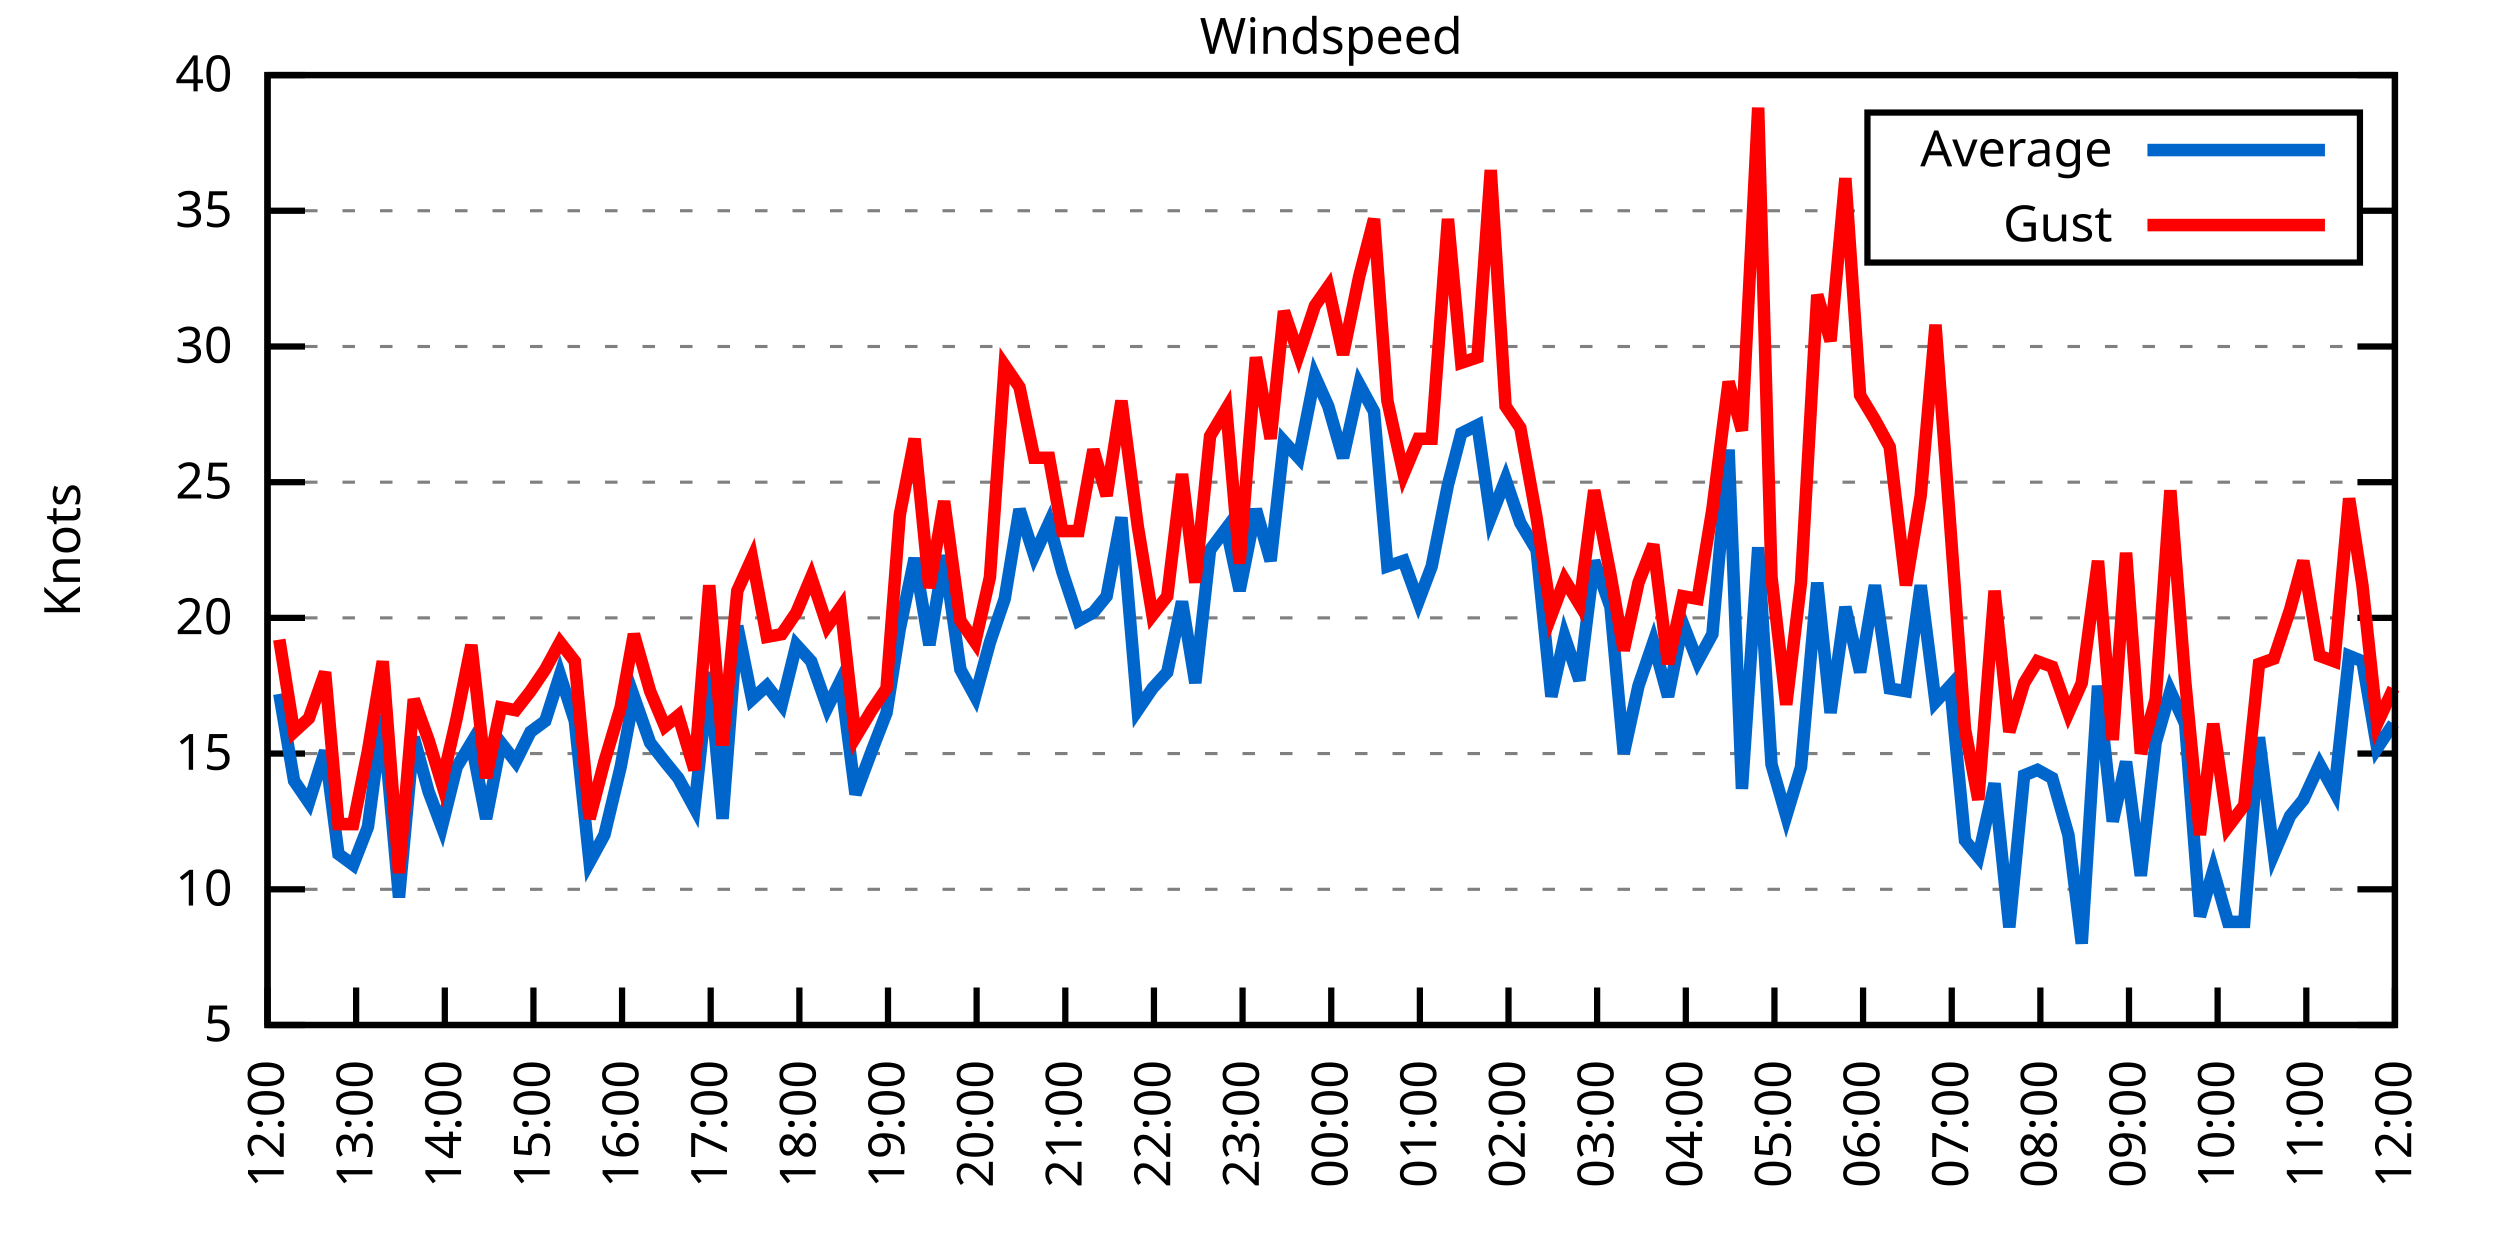
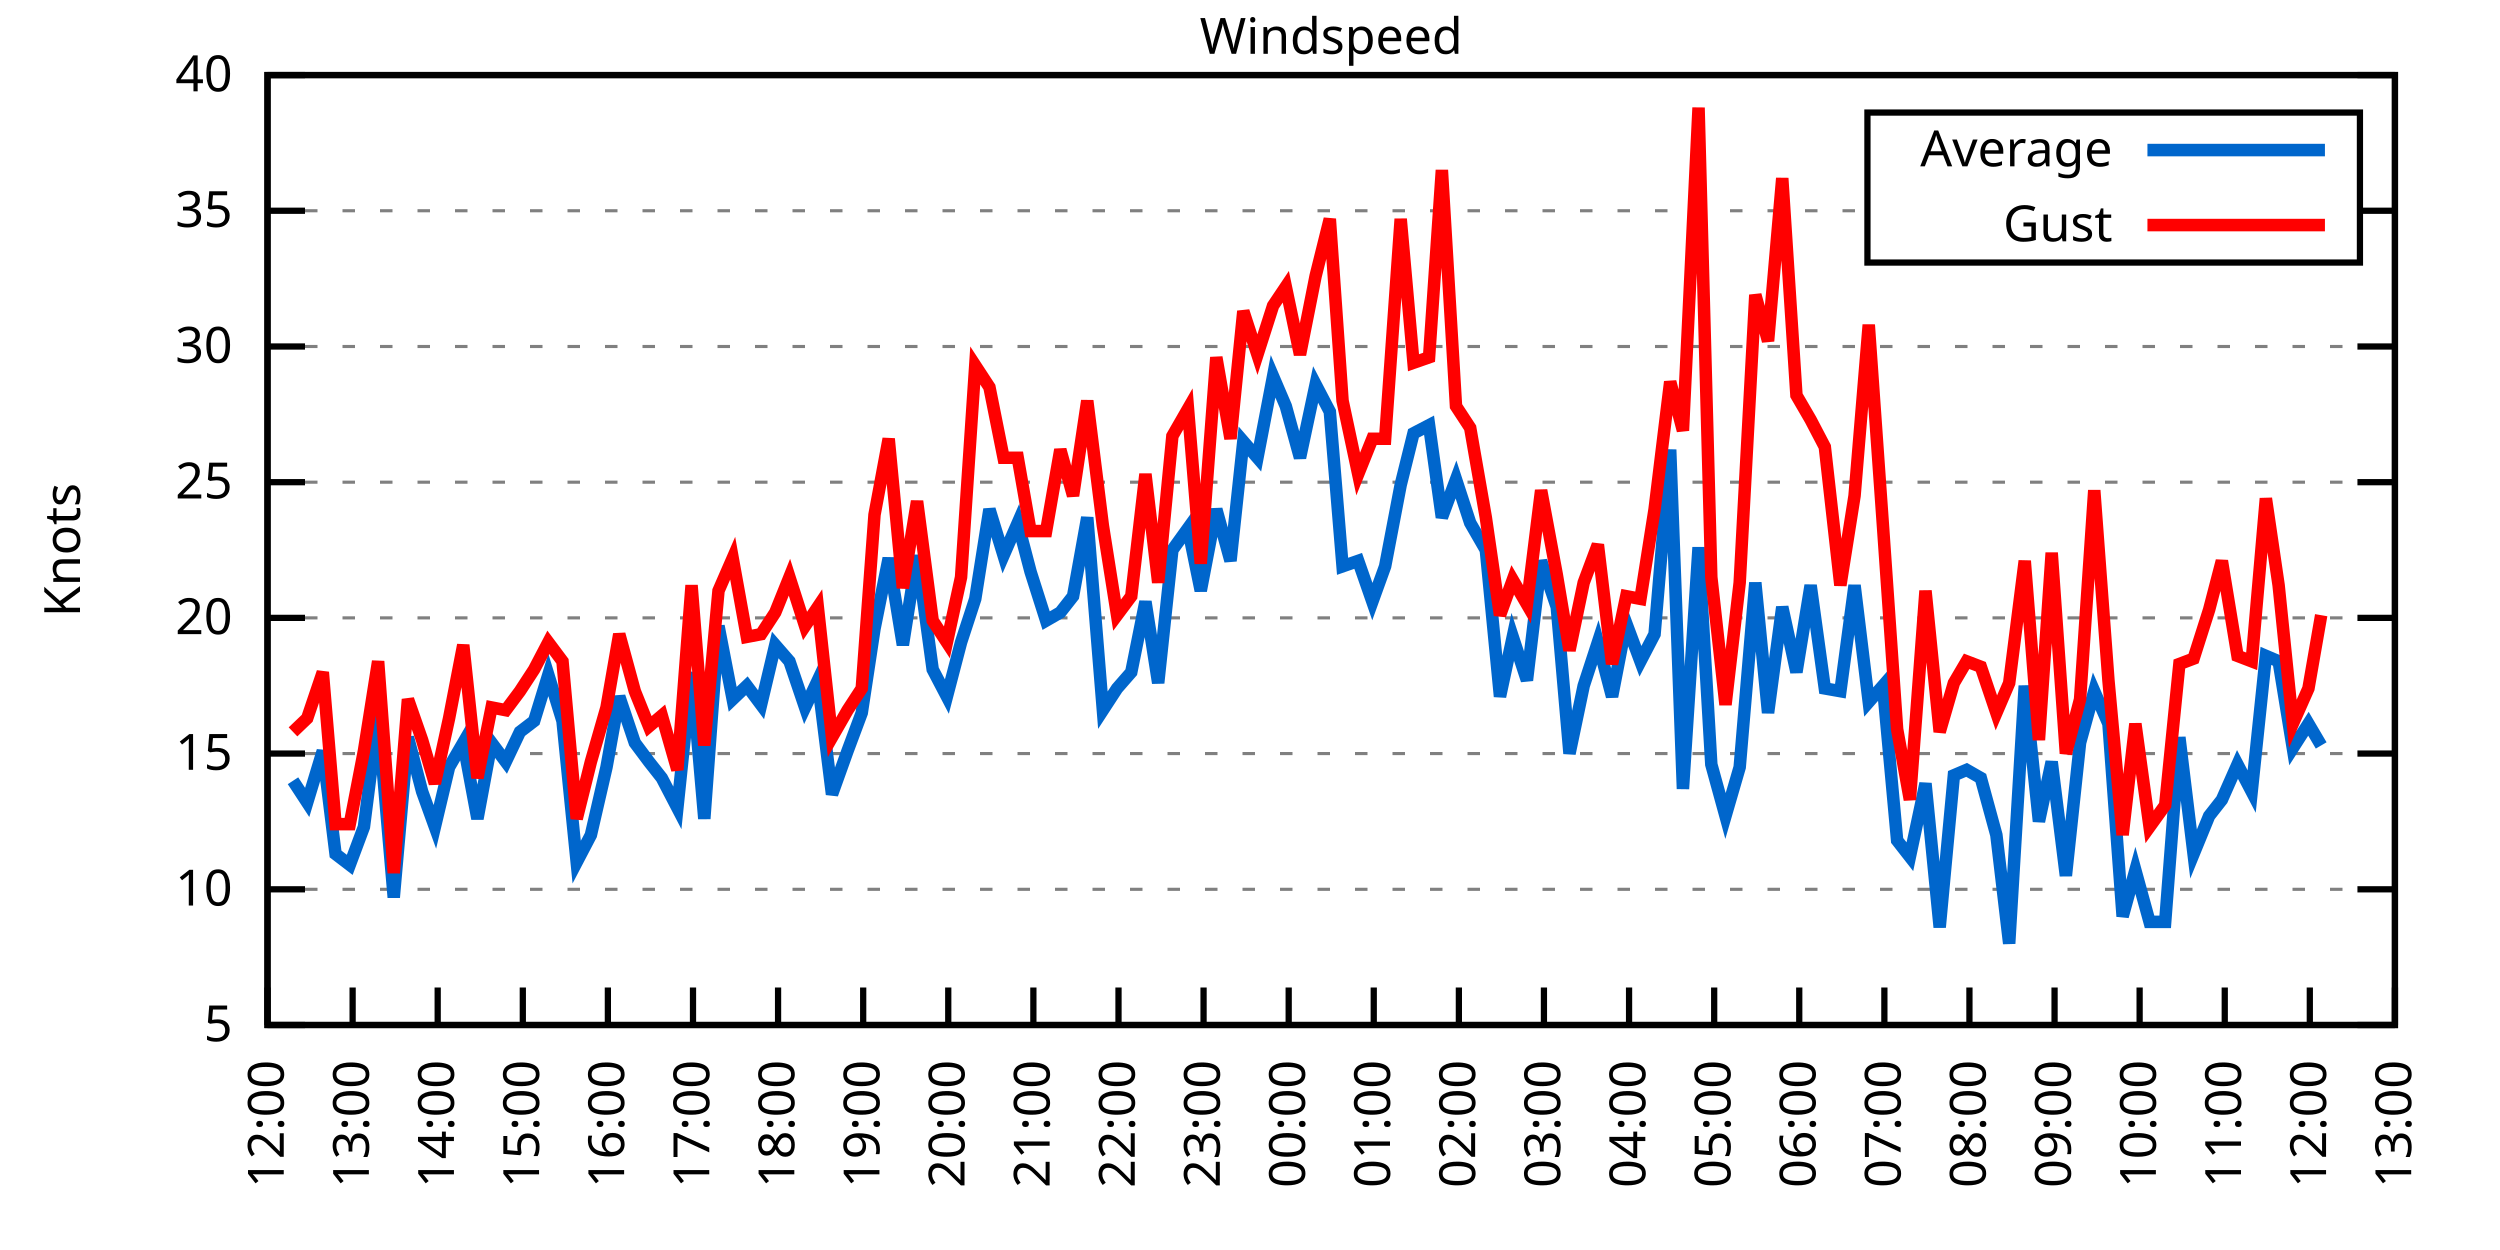
<svg xmlns="http://www.w3.org/2000/svg" xmlns:xlink="http://www.w3.org/1999/xlink" width="400" height="200" viewBox="0 0 400 200">
  <g id="gnuplot_canvas">
    <rect x="0" y="0" width="400" height="200" fill="none" />
    <defs>
      <circle id="gpDot" r="0.5" stroke-width="0.5" stroke="currentColor" />
      <path id="gpPt0" stroke-width="0.333" stroke="currentColor" d="M-1,0 h2 M0,-1 v2" />
      <path id="gpPt1" stroke-width="0.333" stroke="currentColor" d="M-1,-1 L1,1 M1,-1 L-1,1" />
      <path id="gpPt2" stroke-width="0.333" stroke="currentColor" d="M-1,0 L1,0 M0,-1 L0,1 M-1,-1 L1,1 M-1,1 L1,-1" />
      <rect id="gpPt3" stroke-width="0.333" stroke="currentColor" x="-1" y="-1" width="2" height="2" />
      <rect id="gpPt4" stroke-width="0.333" stroke="currentColor" fill="currentColor" x="-1" y="-1" width="2" height="2" />
      <circle id="gpPt5" stroke-width="0.333" stroke="currentColor" cx="0" cy="0" r="1" />
      <use xlink:href="#gpPt5" id="gpPt6" fill="currentColor" stroke="none" />
      <path id="gpPt7" stroke-width="0.333" stroke="currentColor" d="M0,-1.33 L-1.33,0.67 L1.33,0.67 z" />
      <use xlink:href="#gpPt7" id="gpPt8" fill="currentColor" stroke="none" />
      <use xlink:href="#gpPt7" id="gpPt9" stroke="currentColor" transform="rotate(180)" />
      <use xlink:href="#gpPt9" id="gpPt10" fill="currentColor" stroke="none" />
      <use xlink:href="#gpPt3" id="gpPt11" stroke="currentColor" transform="rotate(45)" />
      <use xlink:href="#gpPt11" id="gpPt12" fill="currentColor" stroke="none" />
      <path id="gpPt13" stroke-width="0.333" stroke="currentColor" d="M0,1.330 L1.265,0.411 L0.782,-1.067 L-0.782,-1.076 L-1.265,0.411 z" />
      <use xlink:href="#gpPt13" id="gpPt14" fill="currentColor" stroke="none" />
      <filter id="textbox" filterUnits="objectBoundingBox" x="0" y="0" height="1" width="1">
        <feFlood flood-color="white" flood-opacity="1" result="bgnd" />
        <feComposite in="SourceGraphic" in2="bgnd" operator="atop" />
      </filter>
      <filter id="greybox" filterUnits="objectBoundingBox" x="0" y="0" height="1" width="1">
        <feFlood flood-color="lightgrey" flood-opacity="1" result="grey" />
        <feComposite in="SourceGraphic" in2="grey" operator="atop" />
      </filter>
    </defs>
    <g fill="none" color="white" stroke="currentColor" stroke-width="1.00" stroke-linecap="butt" stroke-linejoin="miter">
</g>
    <g fill="none" color="black" stroke="currentColor" stroke-width="1.00" stroke-linecap="butt" stroke-linejoin="miter">
      <g stroke="none" shape-rendering="crispEdges">
        <polygon fill="rgb(255, 255, 255)" points="42.80,164.00 383.18,164.00 383.18,12.02 42.80,12.02 " />
      </g>
    </g>
    <g fill="none" color="black" stroke="currentColor" stroke-width="1.00" stroke-linecap="butt" stroke-linejoin="miter">
</g>
    <g fill="none" color="black" stroke="black" stroke-width="0.50" stroke-linecap="butt" stroke-linejoin="miter">
</g>
    <g fill="none" color="gray" stroke="currentColor" stroke-width="0.50" stroke-linecap="butt" stroke-linejoin="miter">
      <path stroke="gray" stroke-dasharray="2,4" class="gridline" d="M42.80,164.00 L383.19,164.00  " />
    </g>
    <g fill="none" color="gray" stroke="gray" stroke-width="1.00" stroke-linecap="butt" stroke-linejoin="miter">
</g>
    <g fill="none" color="black" stroke="currentColor" stroke-width="1.00" stroke-linecap="butt" stroke-linejoin="miter">
      <path stroke="black" d="M42.80,164.00 L48.80,164.00 M383.19,164.00 L377.19,164.00  " />
      <g transform="translate(37.20,166.60)" stroke="none" fill="black" font-family="Sans" font-size="8.00" text-anchor="end">
        <text>
          <tspan font-family="Sans"> 5</tspan>
        </text>
      </g>
    </g>
    <g fill="none" color="black" stroke="currentColor" stroke-width="1.00" stroke-linecap="butt" stroke-linejoin="miter">
</g>
    <g fill="none" color="black" stroke="black" stroke-width="0.50" stroke-linecap="butt" stroke-linejoin="miter">
</g>
    <g fill="none" color="gray" stroke="currentColor" stroke-width="0.50" stroke-linecap="butt" stroke-linejoin="miter">
      <path stroke="gray" stroke-dasharray="2,4" class="gridline" d="M42.80,142.29 L383.19,142.29  " />
    </g>
    <g fill="none" color="gray" stroke="gray" stroke-width="1.00" stroke-linecap="butt" stroke-linejoin="miter">
</g>
    <g fill="none" color="black" stroke="currentColor" stroke-width="1.00" stroke-linecap="butt" stroke-linejoin="miter">
      <path stroke="black" d="M42.80,142.29 L48.80,142.29 M383.19,142.29 L377.19,142.29  " />
      <g transform="translate(37.20,144.89)" stroke="none" fill="black" font-family="Sans" font-size="8.00" text-anchor="end">
        <text>
          <tspan font-family="Sans"> 10</tspan>
        </text>
      </g>
    </g>
    <g fill="none" color="black" stroke="currentColor" stroke-width="1.00" stroke-linecap="butt" stroke-linejoin="miter">
</g>
    <g fill="none" color="black" stroke="black" stroke-width="0.50" stroke-linecap="butt" stroke-linejoin="miter">
</g>
    <g fill="none" color="gray" stroke="currentColor" stroke-width="0.50" stroke-linecap="butt" stroke-linejoin="miter">
      <path stroke="gray" stroke-dasharray="2,4" class="gridline" d="M42.80,120.57 L383.19,120.57  " />
    </g>
    <g fill="none" color="gray" stroke="gray" stroke-width="1.00" stroke-linecap="butt" stroke-linejoin="miter">
</g>
    <g fill="none" color="black" stroke="currentColor" stroke-width="1.00" stroke-linecap="butt" stroke-linejoin="miter">
      <path stroke="black" d="M42.80,120.57 L48.80,120.57 M383.19,120.57 L377.19,120.57  " />
      <g transform="translate(37.20,123.17)" stroke="none" fill="black" font-family="Sans" font-size="8.00" text-anchor="end">
        <text>
          <tspan font-family="Sans"> 15</tspan>
        </text>
      </g>
    </g>
    <g fill="none" color="black" stroke="currentColor" stroke-width="1.00" stroke-linecap="butt" stroke-linejoin="miter">
</g>
    <g fill="none" color="black" stroke="black" stroke-width="0.50" stroke-linecap="butt" stroke-linejoin="miter">
</g>
    <g fill="none" color="gray" stroke="currentColor" stroke-width="0.50" stroke-linecap="butt" stroke-linejoin="miter">
      <path stroke="gray" stroke-dasharray="2,4" class="gridline" d="M42.80,98.86 L383.19,98.86  " />
    </g>
    <g fill="none" color="gray" stroke="gray" stroke-width="1.00" stroke-linecap="butt" stroke-linejoin="miter">
</g>
    <g fill="none" color="black" stroke="currentColor" stroke-width="1.00" stroke-linecap="butt" stroke-linejoin="miter">
      <path stroke="black" d="M42.80,98.86 L48.80,98.86 M383.19,98.86 L377.19,98.86  " />
      <g transform="translate(37.20,101.46)" stroke="none" fill="black" font-family="Sans" font-size="8.00" text-anchor="end">
        <text>
          <tspan font-family="Sans"> 20</tspan>
        </text>
      </g>
    </g>
    <g fill="none" color="black" stroke="currentColor" stroke-width="1.00" stroke-linecap="butt" stroke-linejoin="miter">
</g>
    <g fill="none" color="black" stroke="black" stroke-width="0.50" stroke-linecap="butt" stroke-linejoin="miter">
</g>
    <g fill="none" color="gray" stroke="currentColor" stroke-width="0.50" stroke-linecap="butt" stroke-linejoin="miter">
      <path stroke="gray" stroke-dasharray="2,4" class="gridline" d="M42.80,77.15 L383.19,77.15  " />
    </g>
    <g fill="none" color="gray" stroke="gray" stroke-width="1.00" stroke-linecap="butt" stroke-linejoin="miter">
</g>
    <g fill="none" color="black" stroke="currentColor" stroke-width="1.00" stroke-linecap="butt" stroke-linejoin="miter">
      <path stroke="black" d="M42.80,77.15 L48.80,77.15 M383.19,77.15 L377.19,77.15  " />
      <g transform="translate(37.20,79.75)" stroke="none" fill="black" font-family="Sans" font-size="8.00" text-anchor="end">
        <text>
          <tspan font-family="Sans"> 25</tspan>
        </text>
      </g>
    </g>
    <g fill="none" color="black" stroke="currentColor" stroke-width="1.00" stroke-linecap="butt" stroke-linejoin="miter">
</g>
    <g fill="none" color="black" stroke="black" stroke-width="0.50" stroke-linecap="butt" stroke-linejoin="miter">
</g>
    <g fill="none" color="gray" stroke="currentColor" stroke-width="0.50" stroke-linecap="butt" stroke-linejoin="miter">
      <path stroke="gray" stroke-dasharray="2,4" class="gridline" d="M42.80,55.44 L383.19,55.44  " />
    </g>
    <g fill="none" color="gray" stroke="gray" stroke-width="1.00" stroke-linecap="butt" stroke-linejoin="miter">
</g>
    <g fill="none" color="black" stroke="currentColor" stroke-width="1.00" stroke-linecap="butt" stroke-linejoin="miter">
      <path stroke="black" d="M42.80,55.44 L48.80,55.44 M383.19,55.44 L377.19,55.44  " />
      <g transform="translate(37.20,58.04)" stroke="none" fill="black" font-family="Sans" font-size="8.00" text-anchor="end">
        <text>
          <tspan font-family="Sans"> 30</tspan>
        </text>
      </g>
    </g>
    <g fill="none" color="black" stroke="currentColor" stroke-width="1.00" stroke-linecap="butt" stroke-linejoin="miter">
</g>
    <g fill="none" color="black" stroke="black" stroke-width="0.50" stroke-linecap="butt" stroke-linejoin="miter">
</g>
    <g fill="none" color="gray" stroke="currentColor" stroke-width="0.50" stroke-linecap="butt" stroke-linejoin="miter">
      <path stroke="gray" stroke-dasharray="2,4" class="gridline" d="M42.80,33.72 L298.79,33.72 M377.59,33.72 L383.19,33.72  " />
    </g>
    <g fill="none" color="gray" stroke="gray" stroke-width="1.00" stroke-linecap="butt" stroke-linejoin="miter">
</g>
    <g fill="none" color="black" stroke="currentColor" stroke-width="1.00" stroke-linecap="butt" stroke-linejoin="miter">
      <path stroke="black" d="M42.80,33.72 L48.80,33.72 M383.19,33.72 L377.19,33.72  " />
      <g transform="translate(37.20,36.32)" stroke="none" fill="black" font-family="Sans" font-size="8.00" text-anchor="end">
        <text>
          <tspan font-family="Sans"> 35</tspan>
        </text>
      </g>
    </g>
    <g fill="none" color="black" stroke="currentColor" stroke-width="1.00" stroke-linecap="butt" stroke-linejoin="miter">
</g>
    <g fill="none" color="black" stroke="black" stroke-width="0.50" stroke-linecap="butt" stroke-linejoin="miter">
</g>
    <g fill="none" color="gray" stroke="currentColor" stroke-width="0.50" stroke-linecap="butt" stroke-linejoin="miter">
      <path stroke="gray" stroke-dasharray="2,4" class="gridline" d="M42.80,12.01 L383.19,12.01  " />
    </g>
    <g fill="none" color="gray" stroke="gray" stroke-width="1.00" stroke-linecap="butt" stroke-linejoin="miter">
</g>
    <g fill="none" color="black" stroke="currentColor" stroke-width="1.00" stroke-linecap="butt" stroke-linejoin="miter">
      <path stroke="black" d="M42.80,12.01 L48.80,12.01 M383.19,12.01 L377.19,12.01  " />
      <g transform="translate(37.20,14.61)" stroke="none" fill="black" font-family="Sans" font-size="8.00" text-anchor="end">
        <text>
          <tspan font-family="Sans"> 40</tspan>
        </text>
      </g>
    </g>
    <g fill="none" color="black" stroke="currentColor" stroke-width="1.00" stroke-linecap="butt" stroke-linejoin="miter">
      <path stroke="black" d="M42.80,164.00 L42.80,158.00  " />
      <g transform="translate(45.40,169.60) rotate(270.00)" stroke="none" fill="black" font-family="Sans" font-size="8.00" text-anchor="end">
        <text>
          <tspan font-family="Sans">12:00</tspan>
        </text>
      </g>
    </g>
    <g fill="none" color="black" stroke="currentColor" stroke-width="1.00" stroke-linecap="butt" stroke-linejoin="miter">
-       <path stroke="black" d="M56.98,164.00 L56.98,158.00  " />
-       <g transform="translate(59.58,169.60) rotate(270.00)" stroke="none" fill="black" font-family="Sans" font-size="8.00" text-anchor="end">
+       <path stroke="black" d="M56.42,164.00 L56.42,158.00  " />
+       <g transform="translate(59.02,169.60) rotate(270.00)" stroke="none" fill="black" font-family="Sans" font-size="8.00" text-anchor="end">
        <text>
          <tspan font-family="Sans">13:00</tspan>
        </text>
      </g>
    </g>
    <g fill="none" color="black" stroke="currentColor" stroke-width="1.00" stroke-linecap="butt" stroke-linejoin="miter">
-       <path stroke="black" d="M71.17,164.00 L71.17,158.00  " />
-       <g transform="translate(73.77,169.60) rotate(270.00)" stroke="none" fill="black" font-family="Sans" font-size="8.00" text-anchor="end">
+       <path stroke="black" d="M70.03,164.00 L70.03,158.00  " />
+       <g transform="translate(72.63,169.60) rotate(270.00)" stroke="none" fill="black" font-family="Sans" font-size="8.00" text-anchor="end">
        <text>
          <tspan font-family="Sans">14:00</tspan>
        </text>
      </g>
    </g>
    <g fill="none" color="black" stroke="currentColor" stroke-width="1.00" stroke-linecap="butt" stroke-linejoin="miter">
-       <path stroke="black" d="M85.35,164.00 L85.35,158.00  " />
-       <g transform="translate(87.95,169.60) rotate(270.00)" stroke="none" fill="black" font-family="Sans" font-size="8.00" text-anchor="end">
+       <path stroke="black" d="M83.65,164.00 L83.65,158.00  " />
+       <g transform="translate(86.25,169.60) rotate(270.00)" stroke="none" fill="black" font-family="Sans" font-size="8.00" text-anchor="end">
        <text>
          <tspan font-family="Sans">15:00</tspan>
        </text>
      </g>
    </g>
    <g fill="none" color="black" stroke="currentColor" stroke-width="1.00" stroke-linecap="butt" stroke-linejoin="miter">
-       <path stroke="black" d="M99.53,164.00 L99.53,158.00  " />
-       <g transform="translate(102.13,169.60) rotate(270.00)" stroke="none" fill="black" font-family="Sans" font-size="8.00" text-anchor="end">
+       <path stroke="black" d="M97.26,164.00 L97.26,158.00  " />
+       <g transform="translate(99.86,169.60) rotate(270.00)" stroke="none" fill="black" font-family="Sans" font-size="8.00" text-anchor="end">
        <text>
          <tspan font-family="Sans">16:00</tspan>
        </text>
      </g>
    </g>
    <g fill="none" color="black" stroke="currentColor" stroke-width="1.00" stroke-linecap="butt" stroke-linejoin="miter">
-       <path stroke="black" d="M113.71,164.00 L113.71,158.00  " />
-       <g transform="translate(116.31,169.60) rotate(270.00)" stroke="none" fill="black" font-family="Sans" font-size="8.00" text-anchor="end">
+       <path stroke="black" d="M110.88,164.00 L110.88,158.00  " />
+       <g transform="translate(113.48,169.60) rotate(270.00)" stroke="none" fill="black" font-family="Sans" font-size="8.00" text-anchor="end">
        <text>
          <tspan font-family="Sans">17:00</tspan>
        </text>
      </g>
    </g>
    <g fill="none" color="black" stroke="currentColor" stroke-width="1.00" stroke-linecap="butt" stroke-linejoin="miter">
-       <path stroke="black" d="M127.90,164.00 L127.90,158.00  " />
-       <g transform="translate(130.50,169.60) rotate(270.00)" stroke="none" fill="black" font-family="Sans" font-size="8.00" text-anchor="end">
+       <path stroke="black" d="M124.49,164.00 L124.49,158.00  " />
+       <g transform="translate(127.09,169.60) rotate(270.00)" stroke="none" fill="black" font-family="Sans" font-size="8.00" text-anchor="end">
        <text>
          <tspan font-family="Sans">18:00</tspan>
        </text>
      </g>
    </g>
    <g fill="none" color="black" stroke="currentColor" stroke-width="1.00" stroke-linecap="butt" stroke-linejoin="miter">
-       <path stroke="black" d="M142.08,164.00 L142.08,158.00  " />
-       <g transform="translate(144.68,169.60) rotate(270.00)" stroke="none" fill="black" font-family="Sans" font-size="8.00" text-anchor="end">
+       <path stroke="black" d="M138.11,164.00 L138.11,158.00  " />
+       <g transform="translate(140.71,169.60) rotate(270.00)" stroke="none" fill="black" font-family="Sans" font-size="8.00" text-anchor="end">
        <text>
          <tspan font-family="Sans">19:00</tspan>
        </text>
      </g>
    </g>
    <g fill="none" color="black" stroke="currentColor" stroke-width="1.00" stroke-linecap="butt" stroke-linejoin="miter">
-       <path stroke="black" d="M156.26,164.00 L156.26,158.00  " />
-       <g transform="translate(158.86,169.60) rotate(270.00)" stroke="none" fill="black" font-family="Sans" font-size="8.00" text-anchor="end">
+       <path stroke="black" d="M151.72,164.00 L151.72,158.00  " />
+       <g transform="translate(154.32,169.60) rotate(270.00)" stroke="none" fill="black" font-family="Sans" font-size="8.00" text-anchor="end">
        <text>
          <tspan font-family="Sans">20:00</tspan>
        </text>
      </g>
    </g>
    <g fill="none" color="black" stroke="currentColor" stroke-width="1.00" stroke-linecap="butt" stroke-linejoin="miter">
-       <path stroke="black" d="M170.45,164.00 L170.45,158.00  " />
-       <g transform="translate(173.05,169.60) rotate(270.00)" stroke="none" fill="black" font-family="Sans" font-size="8.00" text-anchor="end">
+       <path stroke="black" d="M165.34,164.00 L165.34,158.00  " />
+       <g transform="translate(167.94,169.60) rotate(270.00)" stroke="none" fill="black" font-family="Sans" font-size="8.00" text-anchor="end">
        <text>
          <tspan font-family="Sans">21:00</tspan>
        </text>
      </g>
    </g>
    <g fill="none" color="black" stroke="currentColor" stroke-width="1.00" stroke-linecap="butt" stroke-linejoin="miter">
-       <path stroke="black" d="M184.63,164.00 L184.63,158.00  " />
-       <g transform="translate(187.23,169.60) rotate(270.00)" stroke="none" fill="black" font-family="Sans" font-size="8.00" text-anchor="end">
+       <path stroke="black" d="M178.96,164.00 L178.96,158.00  " />
+       <g transform="translate(181.56,169.60) rotate(270.00)" stroke="none" fill="black" font-family="Sans" font-size="8.00" text-anchor="end">
        <text>
          <tspan font-family="Sans">22:00</tspan>
        </text>
      </g>
    </g>
    <g fill="none" color="black" stroke="currentColor" stroke-width="1.00" stroke-linecap="butt" stroke-linejoin="miter">
-       <path stroke="black" d="M198.81,164.00 L198.81,158.00  " />
-       <g transform="translate(201.41,169.60) rotate(270.00)" stroke="none" fill="black" font-family="Sans" font-size="8.00" text-anchor="end">
+       <path stroke="black" d="M192.57,164.00 L192.57,158.00  " />
+       <g transform="translate(195.17,169.60) rotate(270.00)" stroke="none" fill="black" font-family="Sans" font-size="8.00" text-anchor="end">
        <text>
          <tspan font-family="Sans">23:00</tspan>
        </text>
      </g>
    </g>
    <g fill="none" color="black" stroke="currentColor" stroke-width="1.00" stroke-linecap="butt" stroke-linejoin="miter">
-       <path stroke="black" d="M213.00,164.00 L213.00,158.00  " />
-       <g transform="translate(215.60,169.60) rotate(270.00)" stroke="none" fill="black" font-family="Sans" font-size="8.00" text-anchor="end">
+       <path stroke="black" d="M206.19,164.00 L206.19,158.00  " />
+       <g transform="translate(208.79,169.60) rotate(270.00)" stroke="none" fill="black" font-family="Sans" font-size="8.00" text-anchor="end">
        <text>
          <tspan font-family="Sans">00:00</tspan>
        </text>
      </g>
    </g>
    <g fill="none" color="black" stroke="currentColor" stroke-width="1.00" stroke-linecap="butt" stroke-linejoin="miter">
-       <path stroke="black" d="M227.18,164.00 L227.18,158.00  " />
-       <g transform="translate(229.78,169.60) rotate(270.00)" stroke="none" fill="black" font-family="Sans" font-size="8.00" text-anchor="end">
+       <path stroke="black" d="M219.80,164.00 L219.80,158.00  " />
+       <g transform="translate(222.40,169.60) rotate(270.00)" stroke="none" fill="black" font-family="Sans" font-size="8.00" text-anchor="end">
        <text>
          <tspan font-family="Sans">01:00</tspan>
        </text>
      </g>
    </g>
    <g fill="none" color="black" stroke="currentColor" stroke-width="1.00" stroke-linecap="butt" stroke-linejoin="miter">
-       <path stroke="black" d="M241.36,164.00 L241.36,158.00  " />
-       <g transform="translate(243.96,169.60) rotate(270.00)" stroke="none" fill="black" font-family="Sans" font-size="8.00" text-anchor="end">
+       <path stroke="black" d="M233.42,164.00 L233.42,158.00  " />
+       <g transform="translate(236.02,169.60) rotate(270.00)" stroke="none" fill="black" font-family="Sans" font-size="8.00" text-anchor="end">
        <text>
          <tspan font-family="Sans">02:00</tspan>
        </text>
      </g>
    </g>
    <g fill="none" color="black" stroke="currentColor" stroke-width="1.00" stroke-linecap="butt" stroke-linejoin="miter">
-       <path stroke="black" d="M255.54,164.00 L255.54,158.00  " />
-       <g transform="translate(258.14,169.60) rotate(270.00)" stroke="none" fill="black" font-family="Sans" font-size="8.00" text-anchor="end">
+       <path stroke="black" d="M247.03,164.00 L247.03,158.00  " />
+       <g transform="translate(249.63,169.60) rotate(270.00)" stroke="none" fill="black" font-family="Sans" font-size="8.00" text-anchor="end">
        <text>
          <tspan font-family="Sans">03:00</tspan>
        </text>
      </g>
    </g>
    <g fill="none" color="black" stroke="currentColor" stroke-width="1.00" stroke-linecap="butt" stroke-linejoin="miter">
-       <path stroke="black" d="M269.73,164.00 L269.73,158.00  " />
-       <g transform="translate(272.33,169.60) rotate(270.00)" stroke="none" fill="black" font-family="Sans" font-size="8.00" text-anchor="end">
+       <path stroke="black" d="M260.65,164.00 L260.65,158.00  " />
+       <g transform="translate(263.25,169.60) rotate(270.00)" stroke="none" fill="black" font-family="Sans" font-size="8.00" text-anchor="end">
        <text>
          <tspan font-family="Sans">04:00</tspan>
        </text>
      </g>
    </g>
    <g fill="none" color="black" stroke="currentColor" stroke-width="1.00" stroke-linecap="butt" stroke-linejoin="miter">
-       <path stroke="black" d="M283.91,164.00 L283.91,158.00  " />
-       <g transform="translate(286.51,169.60) rotate(270.00)" stroke="none" fill="black" font-family="Sans" font-size="8.00" text-anchor="end">
+       <path stroke="black" d="M274.27,164.00 L274.27,158.00  " />
+       <g transform="translate(276.87,169.60) rotate(270.00)" stroke="none" fill="black" font-family="Sans" font-size="8.00" text-anchor="end">
        <text>
          <tspan font-family="Sans">05:00</tspan>
        </text>
      </g>
    </g>
    <g fill="none" color="black" stroke="currentColor" stroke-width="1.00" stroke-linecap="butt" stroke-linejoin="miter">
-       <path stroke="black" d="M298.09,164.00 L298.09,158.00  " />
-       <g transform="translate(300.69,169.60) rotate(270.00)" stroke="none" fill="black" font-family="Sans" font-size="8.00" text-anchor="end">
+       <path stroke="black" d="M287.88,164.00 L287.88,158.00  " />
+       <g transform="translate(290.48,169.60) rotate(270.00)" stroke="none" fill="black" font-family="Sans" font-size="8.00" text-anchor="end">
        <text>
          <tspan font-family="Sans">06:00</tspan>
        </text>
      </g>
    </g>
    <g fill="none" color="black" stroke="currentColor" stroke-width="1.00" stroke-linecap="butt" stroke-linejoin="miter">
-       <path stroke="black" d="M312.28,164.00 L312.28,158.00  " />
-       <g transform="translate(314.88,169.60) rotate(270.00)" stroke="none" fill="black" font-family="Sans" font-size="8.00" text-anchor="end">
+       <path stroke="black" d="M301.50,164.00 L301.50,158.00  " />
+       <g transform="translate(304.10,169.60) rotate(270.00)" stroke="none" fill="black" font-family="Sans" font-size="8.00" text-anchor="end">
        <text>
          <tspan font-family="Sans">07:00</tspan>
        </text>
      </g>
    </g>
    <g fill="none" color="black" stroke="currentColor" stroke-width="1.00" stroke-linecap="butt" stroke-linejoin="miter">
-       <path stroke="black" d="M326.46,164.00 L326.46,158.00  " />
-       <g transform="translate(329.06,169.60) rotate(270.00)" stroke="none" fill="black" font-family="Sans" font-size="8.00" text-anchor="end">
+       <path stroke="black" d="M315.11,164.00 L315.11,158.00  " />
+       <g transform="translate(317.71,169.60) rotate(270.00)" stroke="none" fill="black" font-family="Sans" font-size="8.00" text-anchor="end">
        <text>
          <tspan font-family="Sans">08:00</tspan>
        </text>
      </g>
    </g>
    <g fill="none" color="black" stroke="currentColor" stroke-width="1.00" stroke-linecap="butt" stroke-linejoin="miter">
-       <path stroke="black" d="M340.64,164.00 L340.64,158.00  " />
-       <g transform="translate(343.24,169.60) rotate(270.00)" stroke="none" fill="black" font-family="Sans" font-size="8.00" text-anchor="end">
+       <path stroke="black" d="M328.73,164.00 L328.73,158.00  " />
+       <g transform="translate(331.33,169.60) rotate(270.00)" stroke="none" fill="black" font-family="Sans" font-size="8.00" text-anchor="end">
        <text>
          <tspan font-family="Sans">09:00</tspan>
        </text>
      </g>
    </g>
    <g fill="none" color="black" stroke="currentColor" stroke-width="1.00" stroke-linecap="butt" stroke-linejoin="miter">
-       <path stroke="black" d="M354.82,164.00 L354.82,158.00  " />
-       <g transform="translate(357.42,169.60) rotate(270.00)" stroke="none" fill="black" font-family="Sans" font-size="8.00" text-anchor="end">
+       <path stroke="black" d="M342.34,164.00 L342.34,158.00  " />
+       <g transform="translate(344.94,169.60) rotate(270.00)" stroke="none" fill="black" font-family="Sans" font-size="8.00" text-anchor="end">
        <text>
          <tspan font-family="Sans">10:00</tspan>
        </text>
      </g>
    </g>
    <g fill="none" color="black" stroke="currentColor" stroke-width="1.00" stroke-linecap="butt" stroke-linejoin="miter">
-       <path stroke="black" d="M369.01,164.00 L369.01,158.00  " />
-       <g transform="translate(371.61,169.60) rotate(270.00)" stroke="none" fill="black" font-family="Sans" font-size="8.00" text-anchor="end">
+       <path stroke="black" d="M355.96,164.00 L355.96,158.00  " />
+       <g transform="translate(358.56,169.60) rotate(270.00)" stroke="none" fill="black" font-family="Sans" font-size="8.00" text-anchor="end">
        <text>
          <tspan font-family="Sans">11:00</tspan>
+         </text>
+       </g>
+     </g>
+     <g fill="none" color="black" stroke="currentColor" stroke-width="1.00" stroke-linecap="butt" stroke-linejoin="miter">
+       <path stroke="black" d="M369.57,164.00 L369.57,158.00  " />
+       <g transform="translate(372.17,169.60) rotate(270.00)" stroke="none" fill="black" font-family="Sans" font-size="8.00" text-anchor="end">
+         <text>
+           <tspan font-family="Sans">12:00</tspan>
        </text>
      </g>
    </g>
    <g fill="none" color="black" stroke="currentColor" stroke-width="1.00" stroke-linecap="butt" stroke-linejoin="miter">
      <path stroke="black" d="M383.19,164.00 L383.19,158.00  " />
      <g transform="translate(385.79,169.60) rotate(270.00)" stroke="none" fill="black" font-family="Sans" font-size="8.00" text-anchor="end">
        <text>
-           <tspan font-family="Sans">12:00</tspan>
+           <tspan font-family="Sans">13:00</tspan>
        </text>
      </g>
    </g>
    <g fill="none" color="black" stroke="currentColor" stroke-width="1.00" stroke-linecap="butt" stroke-linejoin="miter">
</g>
    <g fill="none" color="black" stroke="currentColor" stroke-width="1.00" stroke-linecap="butt" stroke-linejoin="miter">
      <path stroke="black" d="M42.80,12.01 L42.80,164.00 L383.19,164.00 L383.19,12.01 L42.80,12.01 Z  " />
    </g>
    <g fill="none" color="black" stroke="currentColor" stroke-width="1.00" stroke-linecap="butt" stroke-linejoin="miter">
</g>
    <g fill="none" color="black" stroke="currentColor" stroke-width="1.00" stroke-linecap="butt" stroke-linejoin="miter">
      <path stroke="black" d="M298.79,42.01 L298.79,18.01 L377.59,18.01 L377.59,42.01 L298.79,42.01 Z  " />
    </g>
    <g id="Windspeed_plot_1">
      <g fill="none" color="white" stroke="black" stroke-width="2.00" stroke-linecap="butt" stroke-linejoin="miter">
</g>
      <g fill="none" color="black" stroke="currentColor" stroke-width="2.00" stroke-linecap="butt" stroke-linejoin="miter">
        <g transform="translate(337.99,26.61)" stroke="none" fill="black" font-family="Sans" font-size="8.00" text-anchor="end">
          <text>
            <tspan font-family="Sans">Average</tspan>
          </text>
        </g>
      </g>
      <g fill="none" color="black" stroke="currentColor" stroke-width="2.00" stroke-linecap="butt" stroke-linejoin="miter">
-         <path stroke="rgb(  0, 102, 204)" d="M343.59,24.01 L371.99,24.01 M44.69,111.02 L47.05,124.92 L49.42,128.39 L52.02,120.14 L54.15,136.64 L56.51,138.38   L58.87,132.30 L61.24,114.49 L63.84,143.59 L66.20,117.97 L68.57,126.65 L70.69,132.30 L73.06,122.75 L75.42,118.84   L77.78,131.00 L80.15,118.84 L82.51,121.88 L84.88,117.10 L87.24,115.36 L89.60,107.98 L91.97,115.36 L94.33,137.94   L96.70,133.60 L99.30,122.75 L101.42,111.45 L104.02,118.84 L106.39,121.88 L108.51,124.48 L111.11,129.26 L113.48,107.55   L115.61,131.00 L117.97,100.16 L120.33,111.89 L122.70,109.72 L125.06,112.76 L127.42,103.20 L129.79,105.81 L132.39,113.19   L134.52,108.85 L136.88,127.09 L139.48,120.14 L141.84,114.06 L143.97,100.60 L146.34,89.31 L148.70,103.20 L151.06,88.87   L153.66,107.11 L156.03,111.45 L158.39,102.77 L160.75,95.82 L163.12,81.49 L165.48,88.87 L167.85,83.66 L169.97,91.48   L172.57,99.30 L174.94,97.99 L177.06,95.39 L179.43,82.79 L182.03,113.63 L184.39,110.15 L186.76,107.55 L189.12,96.26   L191.25,109.28 L193.61,88.00 L196.21,84.53 L198.34,94.52 L200.94,81.49 L203.30,89.74 L205.43,70.63 L207.79,73.24   L210.39,60.21 L212.52,64.99 L214.89,73.24 L217.49,61.52 L219.85,65.86 L221.98,90.61 L224.58,89.74 L226.94,96.26   L229.07,90.61 L231.67,77.58 L233.80,69.33 L236.40,68.03 L238.52,82.79 L240.89,76.71 L243.25,83.66 L245.85,88.00   L248.22,111.45 L250.34,101.90 L252.71,108.85 L255.07,89.74 L257.67,97.12 L259.80,120.57 L262.16,109.72 L264.53,102.77   L266.89,111.45 L269.25,99.73 L271.62,105.81 L273.98,101.47 L276.58,71.94 L278.71,126.22 L281.31,87.57 L283.44,122.31   L285.80,130.56 L288.16,122.75 L290.76,93.22 L292.89,114.06 L295.26,97.12 L297.62,107.55 L299.98,93.65 L302.35,110.15   L304.95,110.59 L307.31,93.65 L309.68,112.32 L312.04,109.72 L314.40,134.47 L316.53,137.08 L319.13,125.35 L321.49,148.37   L323.86,124.05 L325.99,123.18 L328.35,124.48 L330.95,133.60 L333.08,150.97 L335.68,109.72 L338.04,131.43 L340.17,121.88   L342.53,140.12 L344.90,118.84 L347.26,110.59 L349.62,115.80 L351.99,146.63 L354.12,139.25 L356.48,147.50 L359.08,147.50   L361.44,117.97 L363.81,136.64 L366.41,130.56 L368.53,127.96 L371.13,122.31 L373.50,126.65 L375.86,104.94 L377.99,105.81   L380.35,119.71 L382.95,115.80  " />
+         <path stroke="rgb(  0, 102, 204)" d="M343.59,24.01 L371.99,24.01 M46.88,124.92 L49.15,128.39 L51.65,120.14 L53.69,136.64 L55.96,138.38 L58.23,132.30   L60.50,114.49 L63.00,143.59 L65.27,117.97 L67.54,126.65 L69.58,132.30 L71.85,122.75 L74.12,118.84 L76.39,131.00   L78.65,118.84 L80.92,121.88 L83.19,117.10 L85.46,115.36 L87.73,107.98 L90.00,115.36 L92.27,137.94 L94.54,133.60   L97.04,122.75 L99.08,111.45 L101.57,118.84 L103.84,121.88 L105.89,124.48 L108.38,129.26 L110.65,107.55 L112.69,131.00   L114.96,100.16 L117.23,111.89 L119.50,109.72 L121.77,112.76 L124.04,103.20 L126.31,105.81 L128.81,113.19 L130.85,108.85   L133.12,127.09 L135.61,120.14 L137.88,114.06 L139.92,100.60 L142.19,89.31 L144.46,103.20 L146.73,88.87 L149.23,107.11   L151.50,111.45 L153.77,102.77 L156.04,95.82 L158.31,81.49 L160.57,88.87 L162.84,83.66 L164.89,91.48 L167.38,99.30   L169.65,97.99 L171.69,95.39 L173.96,82.79 L176.46,113.63 L178.73,110.15 L181.00,107.55 L183.27,96.26 L185.31,109.28   L187.58,88.00 L190.08,84.53 L192.12,94.52 L194.61,81.49 L196.88,89.74 L198.93,70.63 L201.19,73.24 L203.69,60.21   L205.73,64.99 L208.00,73.24 L210.50,61.52 L212.77,65.86 L214.81,90.61 L217.31,89.74 L219.58,96.26 L221.62,90.61   L224.11,77.58 L226.16,69.33 L228.65,68.03 L230.70,82.79 L232.96,76.71 L235.23,83.66 L237.73,88.00 L240.00,111.45   L242.04,101.90 L244.31,108.85 L246.58,89.74 L249.08,97.12 L251.12,120.57 L253.39,109.72 L255.66,102.77 L257.93,111.45   L260.20,99.73 L262.47,105.81 L264.73,101.47 L267.23,71.94 L269.27,126.22 L271.77,87.57 L273.81,122.31 L276.08,130.56   L278.35,122.75 L280.85,93.22 L282.89,114.06 L285.16,97.12 L287.43,107.55 L289.70,93.65 L291.97,110.15 L294.46,110.59   L296.73,93.65 L299.00,112.32 L301.27,109.72 L303.54,134.47 L305.58,137.08 L308.08,125.35 L310.35,148.37 L312.62,124.05   L314.66,123.18 L316.93,124.48 L319.42,133.60 L321.47,150.97 L323.96,109.72 L326.23,131.43 L328.27,121.88 L330.54,140.12   L332.81,118.84 L335.08,110.59 L337.35,115.80 L339.62,146.63 L341.66,139.25 L343.93,147.50 L346.43,147.50 L348.70,117.97   L350.97,136.64 L353.46,130.56 L355.50,127.96 L358.00,122.31 L360.27,126.65 L362.54,104.94 L364.58,105.81 L366.85,119.71   L369.35,115.80 L371.39,119.27  " />
      </g>
    </g>
    <g id="Windspeed_plot_2">
      <g fill="none" color="black" stroke="currentColor" stroke-width="2.00" stroke-linecap="butt" stroke-linejoin="miter">
        <g transform="translate(337.99,38.61)" stroke="none" fill="black" font-family="Sans" font-size="8.00" text-anchor="end">
          <text>
            <tspan font-family="Sans">Gust</tspan>
          </text>
        </g>
      </g>
      <g fill="none" color="black" stroke="currentColor" stroke-width="2.00" stroke-linecap="butt" stroke-linejoin="miter">
-         <path stroke="rgb(255,   0,   0)" d="M343.59,36.01 L371.99,36.01 M44.69,102.34 L47.05,117.10 L49.42,114.93 L52.02,107.55 L54.15,131.86 L56.51,131.86   L58.87,120.14 L61.24,105.81 L63.84,139.68 L66.20,111.89 L68.57,118.40 L70.69,125.35 L73.06,114.93 L75.42,103.20   L77.78,124.48 L80.15,113.19 L82.51,113.63 L84.88,110.59 L87.24,107.11 L89.60,102.77 L91.97,105.81 L94.33,131.00   L96.70,121.88 L99.30,113.19 L101.42,101.47 L104.02,110.59 L106.39,116.23 L108.51,114.49 L111.11,123.18 L113.48,93.65   L115.61,119.27 L117.97,94.52 L120.33,89.31 L122.70,101.90 L125.06,101.47 L127.42,97.99 L129.79,92.35 L132.39,100.16   L134.52,97.12 L136.88,117.97 L139.48,113.63 L141.84,110.15 L143.97,82.36 L146.34,70.20 L148.70,94.08 L151.06,80.19   L153.66,99.30 L156.03,102.77 L158.39,92.35 L160.75,58.48 L163.12,61.95 L165.48,73.24 L167.85,73.24 L169.97,84.97   L172.57,84.97 L174.94,71.94 L177.06,79.32 L179.43,64.12 L182.03,84.10 L184.39,98.43 L186.76,95.39 L189.12,75.85   L191.25,93.22 L193.61,69.77 L196.21,65.42 L198.34,90.18 L200.94,57.17 L203.30,70.20 L205.43,49.79 L207.79,56.74   L210.39,48.92 L212.52,45.88 L214.89,56.74 L217.49,44.15 L219.85,35.03 L221.98,64.12 L224.58,75.85 L226.94,70.20   L229.07,70.20 L231.67,35.03 L233.80,58.04 L236.40,57.17 L238.52,27.21 L240.89,64.99 L243.25,68.46 L245.85,82.79   L248.22,98.43 L250.34,92.78 L252.71,96.69 L255.07,78.45 L257.67,91.91 L259.80,104.07 L262.16,93.22 L264.53,87.14   L266.89,106.24 L269.25,95.39 L271.62,95.82 L273.98,81.49 L276.58,61.08 L278.71,68.90 L281.31,17.22 L283.44,92.35   L285.80,112.76 L288.16,93.22 L290.76,47.18 L292.89,54.57 L295.26,28.51 L297.62,63.25 L299.98,67.16 L302.35,71.50   L304.95,93.65 L307.31,79.32 L309.68,51.96 L312.04,84.10 L314.40,116.67 L316.53,127.96 L319.13,94.52 L321.49,117.10   L323.86,109.28 L325.99,105.81 L328.35,106.68 L330.95,114.06 L333.08,109.28 L335.68,89.74 L338.04,118.40 L340.17,88.44   L342.53,120.57 L344.90,111.89 L347.26,78.45 L349.62,108.85 L351.99,133.60 L354.12,115.80 L356.48,132.30 L359.08,128.83   L361.44,106.24 L363.81,105.38 L366.41,97.56 L368.53,89.74 L371.13,104.94 L373.50,105.81 L375.86,79.75 L377.99,93.65   L380.35,115.80 L382.95,110.15  " />
+         <path stroke="rgb(255,   0,   0)" d="M343.59,36.01 L371.99,36.01 M46.88,117.10 L49.15,114.93 L51.65,107.55 L53.69,131.86 L55.96,131.86 L58.23,120.14   L60.50,105.81 L63.00,139.68 L65.27,111.89 L67.54,118.40 L69.58,125.35 L71.85,114.93 L74.12,103.20 L76.39,124.48   L78.65,113.19 L80.92,113.63 L83.19,110.59 L85.46,107.11 L87.73,102.77 L90.00,105.81 L92.27,131.00 L94.54,121.88   L97.04,113.19 L99.08,101.47 L101.57,110.59 L103.84,116.23 L105.89,114.49 L108.38,123.18 L110.65,93.65 L112.69,119.27   L114.96,94.52 L117.23,89.31 L119.50,101.90 L121.77,101.47 L124.04,97.99 L126.31,92.35 L128.81,100.16 L130.85,97.12   L133.12,117.97 L135.61,113.63 L137.88,110.15 L139.92,82.36 L142.19,70.20 L144.46,94.08 L146.73,80.19 L149.23,99.30   L151.50,102.77 L153.77,92.35 L156.04,58.48 L158.31,61.95 L160.57,73.24 L162.84,73.24 L164.89,84.97 L167.38,84.97   L169.65,71.94 L171.69,79.32 L173.96,64.12 L176.46,84.10 L178.73,98.43 L181.00,95.39 L183.27,75.85 L185.31,93.22   L187.58,69.77 L190.08,65.42 L192.12,90.18 L194.61,57.17 L196.88,70.20 L198.93,49.79 L201.19,56.74 L203.69,48.92   L205.73,45.88 L208.00,56.74 L210.50,44.15 L212.77,35.03 L214.81,64.12 L217.31,75.85 L219.58,70.20 L221.62,70.20   L224.11,35.03 L226.16,58.04 L228.65,57.17 L230.70,27.21 L232.96,64.99 L235.23,68.46 L237.73,82.79 L240.00,98.43   L242.04,92.78 L244.31,96.69 L246.58,78.45 L249.08,91.91 L251.12,104.07 L253.39,93.22 L255.66,87.14 L257.93,106.24   L260.20,95.39 L262.47,95.82 L264.73,81.49 L267.23,61.08 L269.27,68.90 L271.77,17.22 L273.81,92.35 L276.08,112.76   L278.35,93.22 L280.85,47.18 L282.89,54.57 L285.16,28.51 L287.43,63.25 L289.70,67.16 L291.97,71.50 L294.46,93.65   L296.73,79.32 L299.00,51.96 L301.27,84.10 L303.54,116.67 L305.58,127.96 L308.08,94.52 L310.35,117.10 L312.62,109.28   L314.66,105.81 L316.93,106.68 L319.42,114.06 L321.47,109.28 L323.96,89.74 L326.23,118.40 L328.27,88.44 L330.54,120.57   L332.81,111.89 L335.08,78.45 L337.35,108.85 L339.62,133.60 L341.66,115.80 L343.93,132.30 L346.43,128.83 L348.70,106.24   L350.97,105.38 L353.46,97.56 L355.50,89.74 L358.00,104.94 L360.27,105.81 L362.54,79.75 L364.58,93.65 L366.85,115.80   L369.35,110.15 L371.39,98.43  " />
      </g>
    </g>
    <g fill="none" color="black" stroke="currentColor" stroke-width="2.00" stroke-linecap="butt" stroke-linejoin="miter">
</g>
    <g fill="none" color="black" stroke="black" stroke-width="1.00" stroke-linecap="butt" stroke-linejoin="miter">
</g>
    <g fill="none" color="black" stroke="currentColor" stroke-width="1.00" stroke-linecap="butt" stroke-linejoin="miter">
      <path stroke="black" d="M42.80,12.01 L42.80,164.00 L383.19,164.00 L383.19,12.01 L42.80,12.01 Z  " />
      <g transform="translate(12.80,88.01) rotate(270.00)" stroke="none" fill="black" font-family="Sans" font-size="8.00" text-anchor="middle">
        <text>
          <tspan font-family="Sans">Knots</tspan>
        </text>
      </g>
    </g>
    <g fill="none" color="black" stroke="currentColor" stroke-width="1.00" stroke-linecap="butt" stroke-linejoin="miter">
</g>
    <g fill="none" color="black" stroke="currentColor" stroke-width="1.00" stroke-linecap="butt" stroke-linejoin="miter">
      <g transform="translate(212.99,8.61)" stroke="none" fill="black" font-family="Sans" font-size="8.00" text-anchor="middle">
        <text>
          <tspan font-family="Sans">Windspeed</tspan>
        </text>
      </g>
    </g>
    <g fill="none" color="black" stroke="currentColor" stroke-width="1.00" stroke-linecap="butt" stroke-linejoin="miter">
</g>
  </g>
</svg>
